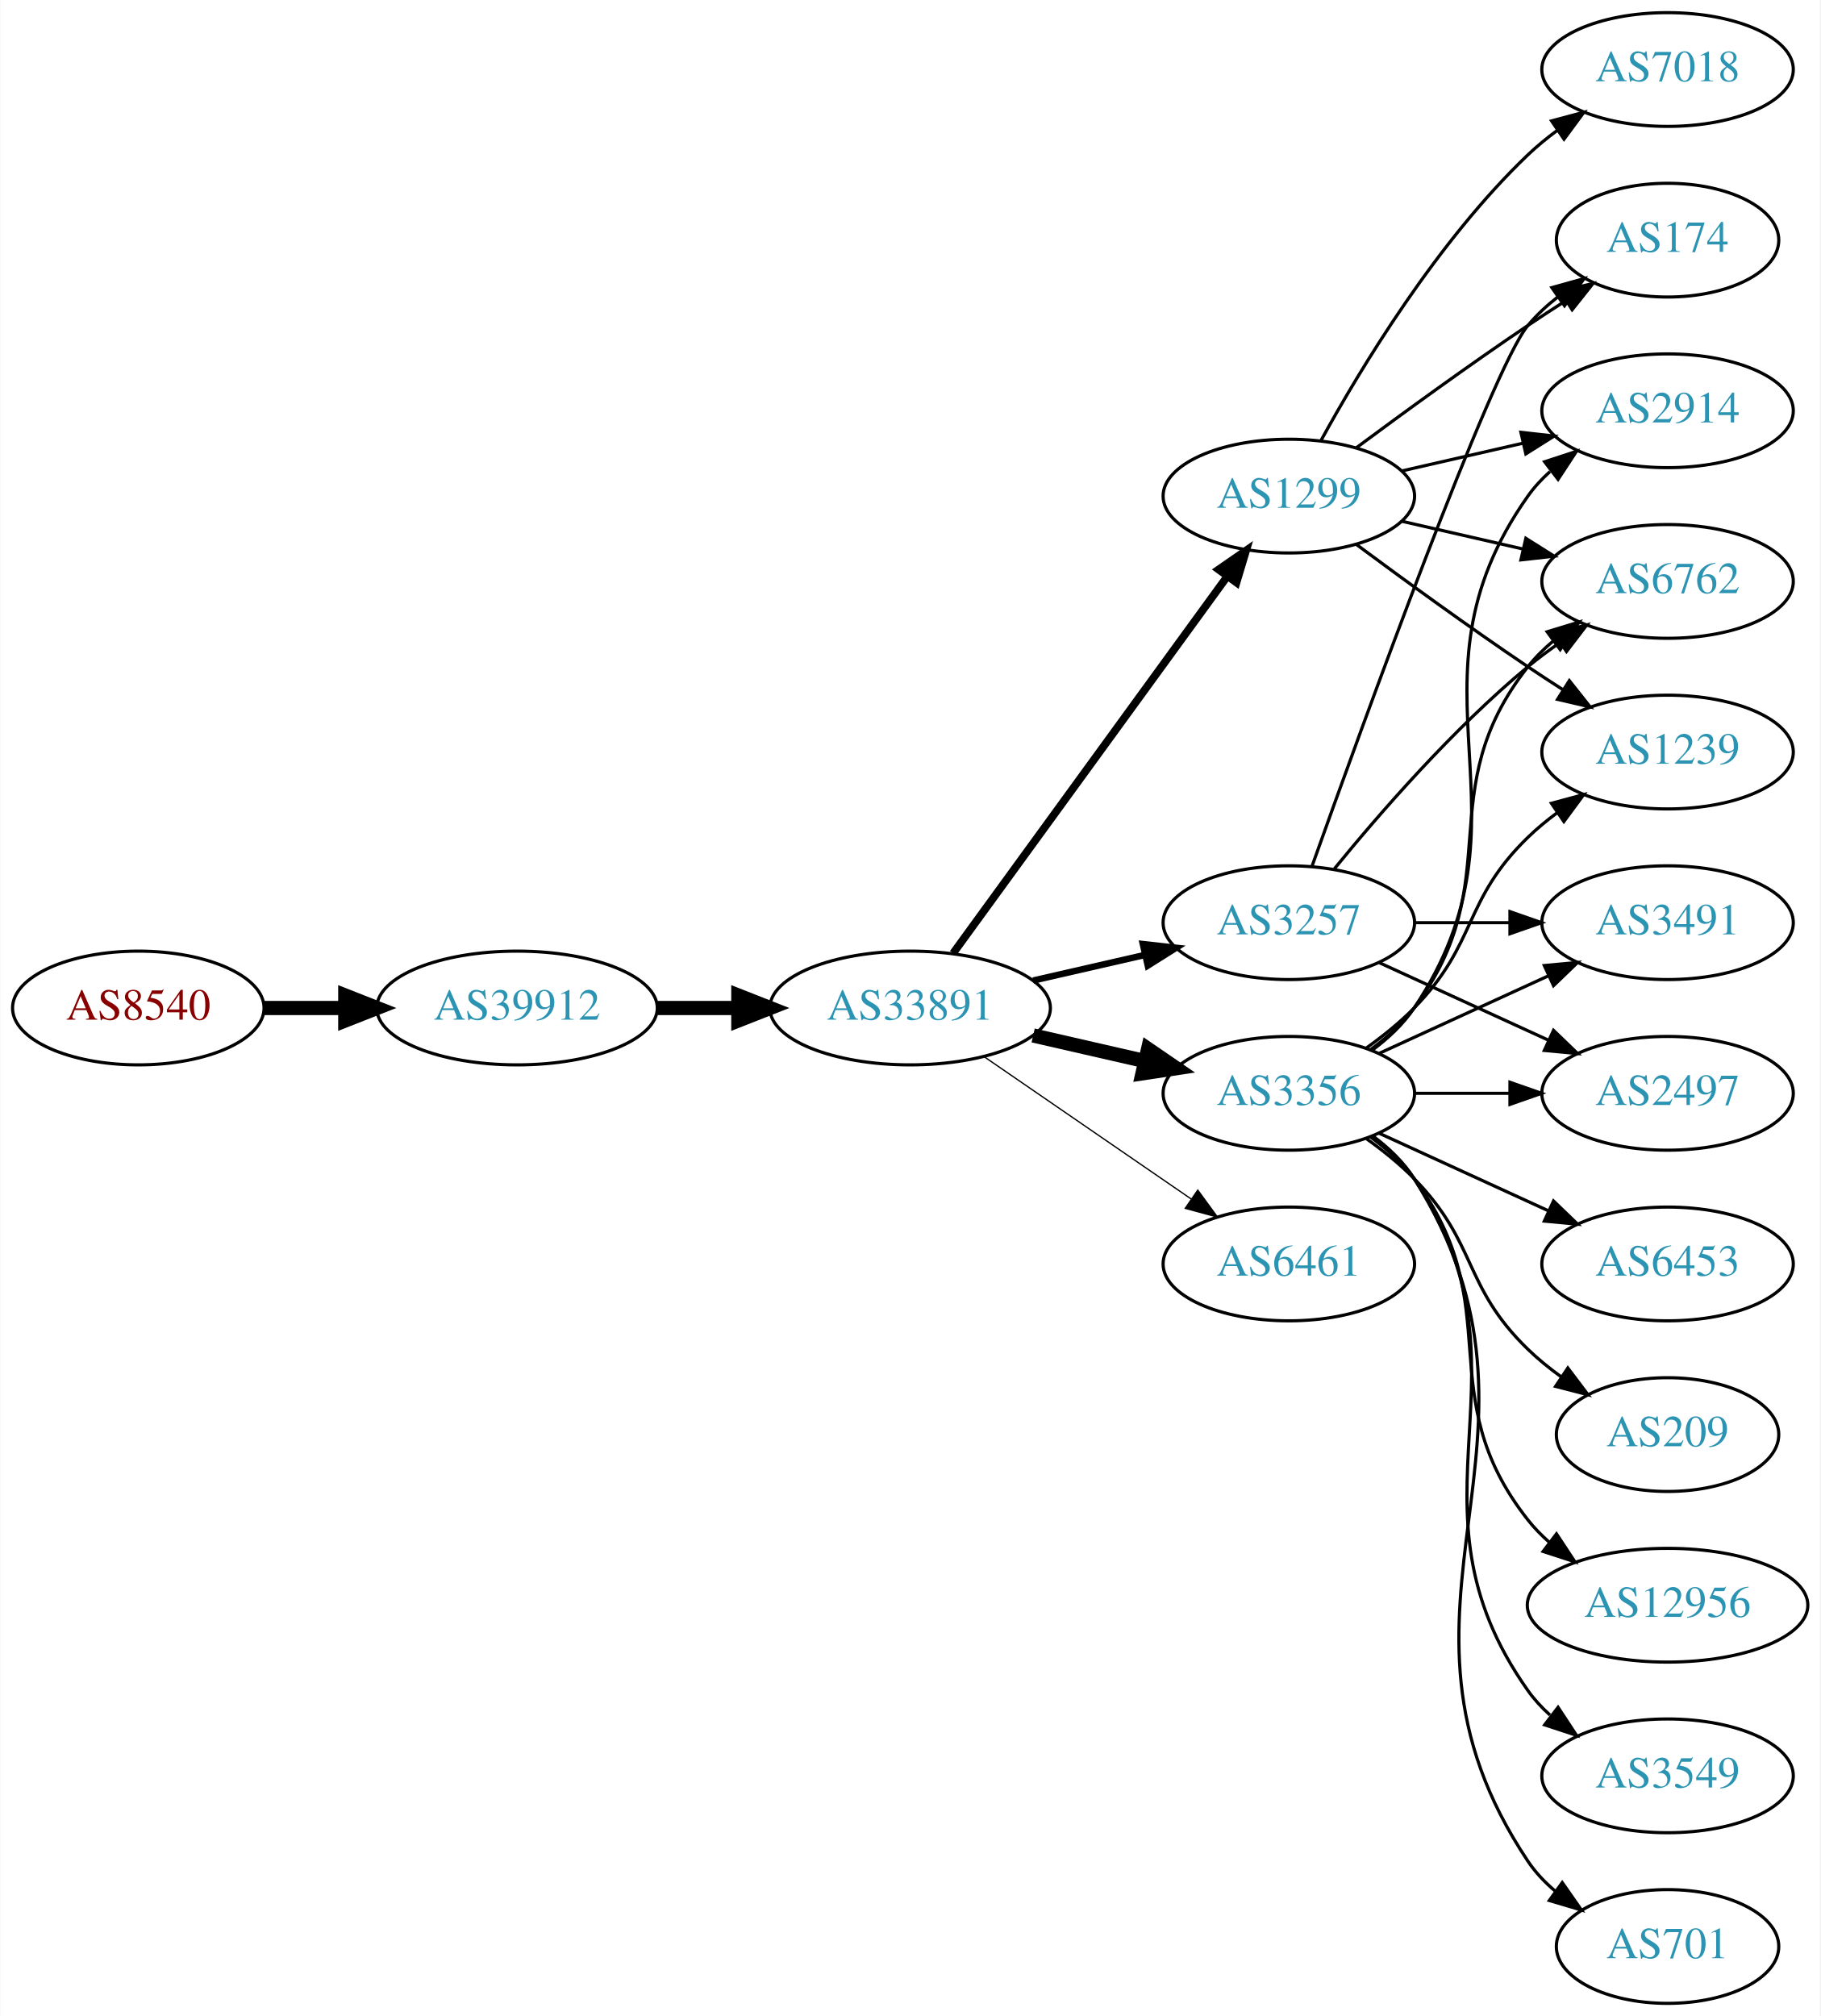
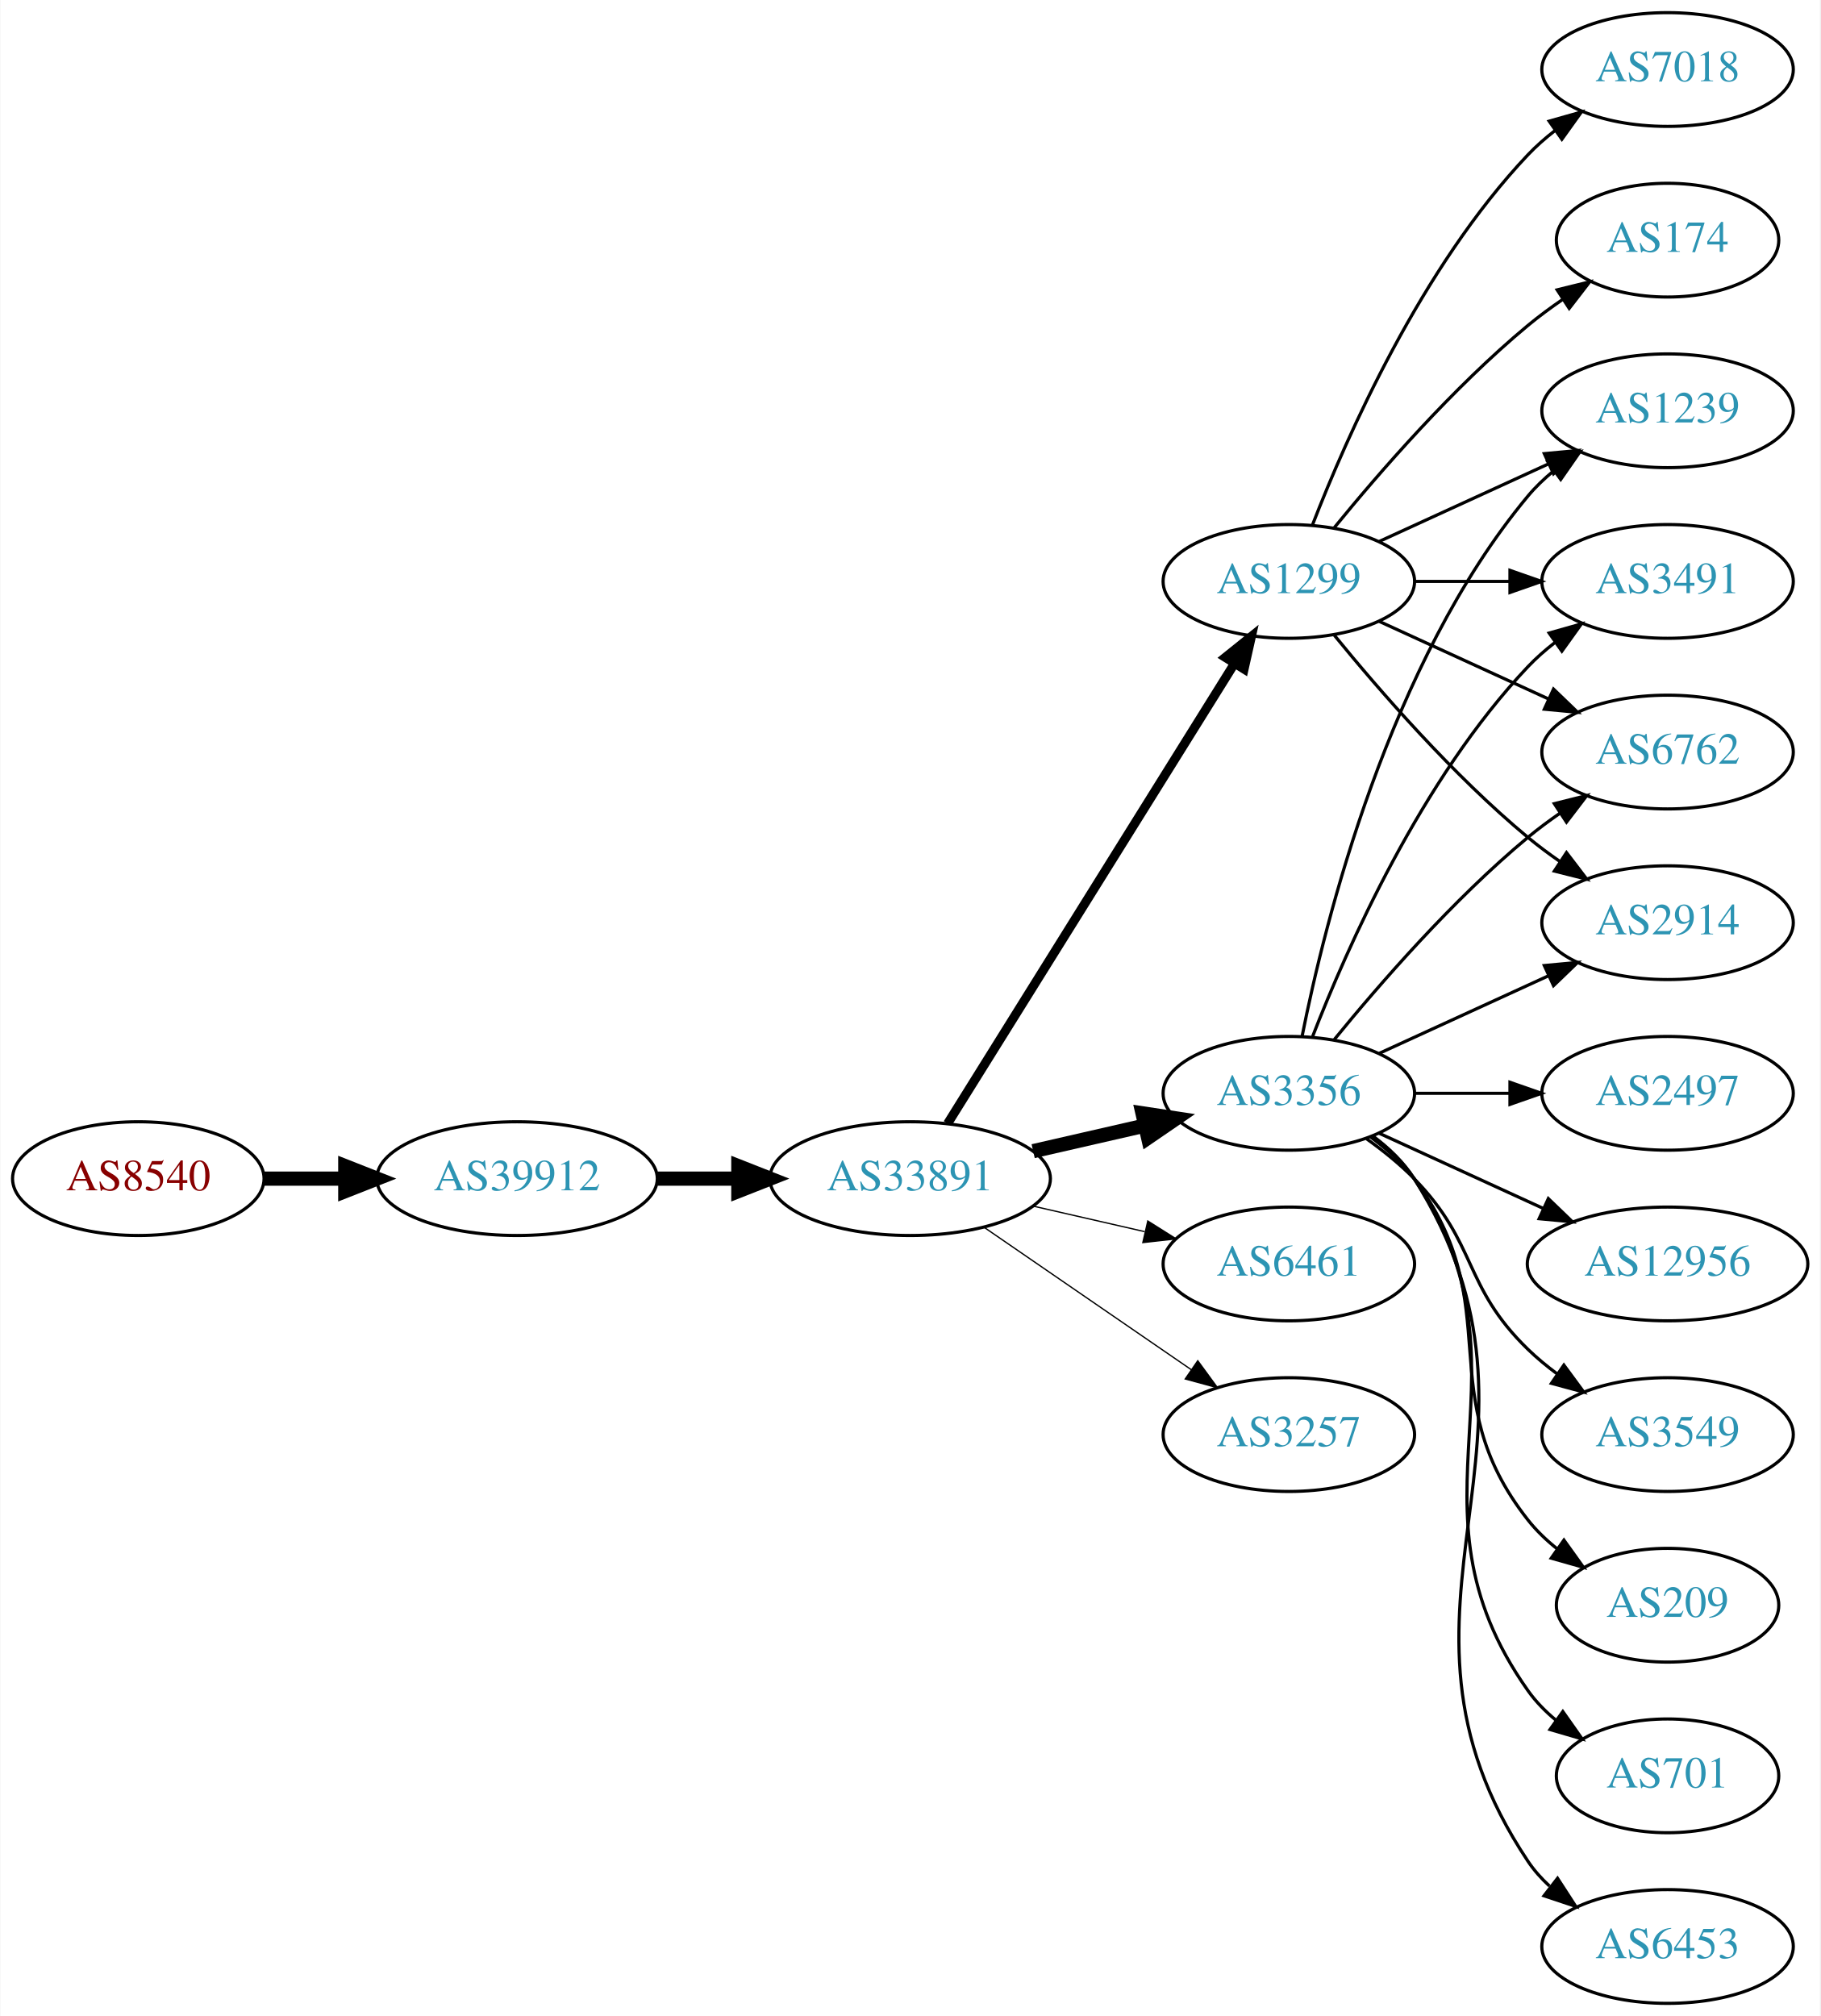
<svg xmlns="http://www.w3.org/2000/svg" xmlns:xlink="http://www.w3.org/1999/xlink" width="576pt" height="638pt" viewBox="0.00 0.00 575.76 638.00">
  <g id="graph0" class="graph" transform="scale(1 1) rotate(0) translate(4 634)">
    <polygon fill="white" stroke="none" points="-4,4 -4,-634 571.762,-634 571.762,4 -4,4" />
    <g id="node1" class="node">
      <g id="a_node1">
        <a xlink:href="/asn/8540" xlink:title="AS8540 ~ AMA netwoRX GmbH [AT]">
-           <ellipse fill="#ffffff" stroke="black" cx="39.647" cy="-315" rx="39.794" ry="18" />
-           <text text-anchor="middle" x="39.647" y="-311.3" font-family="Times,serif" font-size="14.00" fill="#880000">AS8540</text>
+           <ellipse fill="#ffffff" stroke="black" cx="39.647" cy="-261" rx="39.794" ry="18" />
+           <text text-anchor="middle" x="39.647" y="-257.3" font-family="Times,serif" font-size="14.00" fill="#880000">AS8540</text>
        </a>
      </g>
    </g>
    <g id="node2" class="node">
      <g id="a_node2">
        <a xlink:href="/asn/39912" xlink:title="AS39912 ~ oja.at GmbH [AT]">
-           <ellipse fill="#ffffff" stroke="black" cx="159.489" cy="-315" rx="44.393" ry="18" />
-           <text text-anchor="middle" x="159.489" y="-311.3" font-family="Times,serif" font-size="14.00" fill="#2c94b3">AS39912</text>
+           <ellipse fill="#ffffff" stroke="black" cx="159.489" cy="-261" rx="44.393" ry="18" />
+           <text text-anchor="middle" x="159.489" y="-257.3" font-family="Times,serif" font-size="14.00" fill="#2c94b3">AS39912</text>
        </a>
      </g>
    </g>
    <g id="edge1" class="edge">
-       <path fill="none" stroke="black" stroke-width="4.5" d="M79.559,-315C87.662,-315 96.337,-315 104.863,-315" />
-       <polygon fill="black" stroke="black" stroke-width="4.5" points="105.141,-318.938 115.141,-315 105.141,-311.063 105.141,-318.938" />
+       <path fill="none" stroke="black" stroke-width="4.5" d="M79.559,-261C87.662,-261 96.337,-261 104.863,-261" />
+       <polygon fill="black" stroke="black" stroke-width="4.5" points="105.141,-264.938 115.141,-261 105.141,-257.063 105.141,-264.938" />
    </g>
    <g id="node3" class="node">
      <g id="a_node3">
        <a xlink:href="/asn/33891" xlink:title="AS33891 ~ CORE-BACKBONE GMBH GLOBAL NETWORK [DE]">
-           <ellipse fill="#ffffff" stroke="black" cx="283.881" cy="-315" rx="44.393" ry="18" />
-           <text text-anchor="middle" x="283.881" y="-311.3" font-family="Times,serif" font-size="14.00" fill="#2c94b3">AS33891</text>
+           <ellipse fill="#ffffff" stroke="black" cx="283.881" cy="-261" rx="44.393" ry="18" />
+           <text text-anchor="middle" x="283.881" y="-257.3" font-family="Times,serif" font-size="14.00" fill="#2c94b3">AS33891</text>
        </a>
      </g>
    </g>
    <g id="edge2" class="edge">
-       <path fill="none" stroke="black" stroke-width="4.5" d="M203.985,-315C212.191,-315 220.862,-315 229.334,-315" />
-       <polygon fill="black" stroke="black" stroke-width="4.5" points="229.526,-318.938 239.526,-315 229.526,-311.063 229.526,-318.938" />
+       <path fill="none" stroke="black" stroke-width="4.5" d="M203.985,-261C212.191,-261 220.862,-261 229.334,-261" />
+       <polygon fill="black" stroke="black" stroke-width="4.5" points="229.526,-264.938 239.526,-261 229.526,-257.063 229.526,-264.938" />
    </g>
    <g id="node4" class="node">
      <g id="a_node4">
-         <a xlink:href="/asn/1299" xlink:title="AS1299 ~ Telia Carrier [EU]">
-           <ellipse fill="#ffffff" stroke="black" cx="403.724" cy="-477" rx="39.794" ry="18" />
-           <text text-anchor="middle" x="403.724" y="-473.3" font-family="Times,serif" font-size="14.00" fill="#2c94b3">AS1299</text>
-         </a>
-       </g>
-     </g>
-     <g id="edge3" class="edge">
-       <path fill="none" stroke="black" stroke-width="2.455" d="M297.492,-332.337C318.313,-360.96 359.975,-418.233 384.164,-451.486" />
-       <polygon fill="black" stroke="black" stroke-width="2.455" points="381.49,-453.76 390.203,-459.788 387.151,-449.642 381.49,-453.76" />
-     </g>
-     <g id="node5" class="node">
-       <g id="a_node5">
        <a xlink:href="/asn/3356" xlink:title="AS3356 ~ Level 3 Parent, LLC [US]">
          <ellipse fill="#ffffff" stroke="black" cx="403.724" cy="-288" rx="39.794" ry="18" />
          <text text-anchor="middle" x="403.724" y="-284.3" font-family="Times,serif" font-size="14.00" fill="#2c94b3">AS3356</text>
        </a>
      </g>
    </g>
+     <g id="edge3" class="edge">
+       <path fill="none" stroke="black" stroke-width="4.5" d="M322.816,-269.692C334.057,-272.267 346.469,-275.111 358.092,-277.774" />
+       <polygon fill="black" stroke="black" stroke-width="4.5" points="357.427,-281.661 368.054,-280.057 359.186,-273.985 357.427,-281.661" />
+     </g>
+     <g id="node5" class="node">
+       <g id="a_node5">
+         <a xlink:href="/asn/1299" xlink:title="AS1299 ~ Telia Carrier [EU]">
+           <ellipse fill="#ffffff" stroke="black" cx="403.724" cy="-450" rx="39.794" ry="18" />
+           <text text-anchor="middle" x="403.724" y="-446.3" font-family="Times,serif" font-size="14.00" fill="#2c94b3">AS1299</text>
+         </a>
+       </g>
+     </g>
    <g id="edge4" class="edge">
-       <path fill="none" stroke="black" stroke-width="4.5" d="M322.816,-306.308C334.057,-303.733 346.469,-300.889 358.092,-298.226" />
-       <polygon fill="black" stroke="black" stroke-width="4.5" points="359.186,-302.015 368.054,-295.943 357.427,-294.339 359.186,-302.015" />
+       <path fill="none" stroke="black" stroke-width="2.864" d="M295.756,-278.442C316.54,-311.775 362,-384.686 386.429,-423.866" />
+       <polygon fill="black" stroke="black" stroke-width="2.864" points="383.614,-425.966 391.875,-432.6 389.554,-422.263 383.614,-425.966" />
    </g>
    <g id="node6" class="node">
      <g id="a_node6">
-         <a xlink:href="/asn/3257" xlink:title="AS3257 ~ GTT [DE]">
-           <ellipse fill="#ffffff" stroke="black" cx="403.724" cy="-342" rx="39.794" ry="18" />
-           <text text-anchor="middle" x="403.724" y="-338.3" font-family="Times,serif" font-size="14.00" fill="#2c94b3">AS3257</text>
-         </a>
-       </g>
-     </g>
-     <g id="edge5" class="edge">
-       <path fill="none" stroke="black" stroke-width="2.045" d="M322.816,-323.692C334.057,-326.267 346.469,-329.111 358.092,-331.774" />
-       <polygon fill="black" stroke="black" stroke-width="2.045" points="357.525,-335.235 368.054,-334.057 359.088,-328.412 357.525,-335.235" />
-     </g>
-     <g id="node7" class="node">
-       <g id="a_node7">
        <a xlink:href="/asn/6461" xlink:title="AS6461 ~ Zayo Bandwidth [US]">
          <ellipse fill="#ffffff" stroke="black" cx="403.724" cy="-234" rx="39.794" ry="18" />
          <text text-anchor="middle" x="403.724" y="-230.3" font-family="Times,serif" font-size="14.00" fill="#2c94b3">AS6461</text>
        </a>
      </g>
    </g>
+     <g id="edge5" class="edge">
+       <path fill="none" stroke="black" stroke-width="0.409" d="M322.816,-252.308C334.057,-249.733 346.469,-246.889 358.092,-244.226" />
+       <polygon fill="black" stroke="black" stroke-width="0.409" points="359.088,-247.588 368.054,-241.943 357.525,-240.765 359.088,-247.588" />
+     </g>
+     <g id="node7" class="node">
+       <g id="a_node7">
+         <a xlink:href="/asn/3257" xlink:title="AS3257 ~ GTT [DE]">
+           <ellipse fill="#ffffff" stroke="black" cx="403.724" cy="-180" rx="39.794" ry="18" />
+           <text text-anchor="middle" x="403.724" y="-176.3" font-family="Times,serif" font-size="14.00" fill="#2c94b3">AS3257</text>
+         </a>
+       </g>
+     </g>
    <g id="edge6" class="edge">
-       <path fill="none" stroke="black" stroke-width="0.409" d="M307.324,-299.574C325.905,-286.802 352.466,-268.545 372.846,-254.537" />
-       <polygon fill="black" stroke="black" stroke-width="0.409" points="374.902,-257.371 381.16,-248.822 370.936,-251.602 374.902,-257.371" />
+       <path fill="none" stroke="black" stroke-width="0.409" d="M307.324,-245.574C325.905,-232.802 352.466,-214.545 372.846,-200.537" />
+       <polygon fill="black" stroke="black" stroke-width="0.409" points="374.902,-203.371 381.16,-194.822 370.936,-197.602 374.902,-203.371" />
+     </g>
+     <g id="node8" class="node">
+       <g id="a_node8">
+         <a xlink:href="/asn/2497" xlink:title="AS2497 ~ Internet Initiative Japan Inc. [JP]">
+           <ellipse fill="#ffffff" stroke="black" cx="523.566" cy="-288" rx="39.794" ry="18" />
+           <text text-anchor="middle" x="523.566" y="-284.3" font-family="Times,serif" font-size="14.00" fill="#2c94b3">AS2497</text>
+         </a>
+       </g>
+     </g>
+     <g id="edge7" class="edge">
+       <path fill="none" stroke="black" d="M443.636,-288C453.19,-288 463.539,-288 473.502,-288" />
+       <polygon fill="black" stroke="black" points="473.695,-291.5 483.695,-288 473.694,-284.5 473.695,-291.5" />
+     </g>
+     <g id="node9" class="node">
+       <g id="a_node9">
+         <a xlink:href="/asn/6762" xlink:title="AS6762 ~ TELECOM ITALIA SPARKLE S.p.A. [IT]">
+           <ellipse fill="#ffffff" stroke="black" cx="523.566" cy="-396" rx="39.794" ry="18" />
+           <text text-anchor="middle" x="523.566" y="-392.3" font-family="Times,serif" font-size="14.00" fill="#2c94b3">AS6762</text>
+         </a>
+       </g>
+     </g>
+     <g id="edge8" class="edge">
+       <path fill="none" stroke="black" d="M418.143,-305.065C432.257,-322.375 455.672,-349.345 479.37,-369 482.587,-371.668 486.087,-374.27 489.658,-376.741" />
+       <polygon fill="black" stroke="black" points="487.735,-379.666 498.014,-382.236 491.581,-373.817 487.735,-379.666" />
    </g>
    <g id="node10" class="node">
      <g id="a_node10">
        <a xlink:href="/asn/2914" xlink:title="AS2914 ~ NTT America, Inc. [US]">
-           <ellipse fill="#ffffff" stroke="black" cx="523.566" cy="-504" rx="39.794" ry="18" />
-           <text text-anchor="middle" x="523.566" y="-500.3" font-family="Times,serif" font-size="14.00" fill="#2c94b3">AS2914</text>
-         </a>
-       </g>
-     </g>
-     <g id="edge21" class="edge">
-       <path fill="none" stroke="black" d="M439.443,-484.955C451.443,-487.704 465.064,-490.825 477.756,-493.733" />
-       <polygon fill="black" stroke="black" points="477.159,-497.187 487.688,-496.009 478.722,-490.364 477.159,-497.187" />
+           <ellipse fill="#ffffff" stroke="black" cx="523.566" cy="-342" rx="39.794" ry="18" />
+           <text text-anchor="middle" x="523.566" y="-338.3" font-family="Times,serif" font-size="14.00" fill="#2c94b3">AS2914</text>
+         </a>
+       </g>
+     </g>
+     <g id="edge9" class="edge">
+       <path fill="none" stroke="black" d="M432.353,-300.661C448.31,-307.973 468.58,-317.261 485.863,-325.181" />
+       <polygon fill="black" stroke="black" points="484.562,-328.435 495.111,-329.419 487.478,-322.071 484.562,-328.435" />
    </g>
    <g id="node11" class="node">
      <g id="a_node11">
-         <a xlink:href="/asn/6762" xlink:title="AS6762 ~ TELECOM ITALIA SPARKLE S.p.A. [IT]">
-           <ellipse fill="#ffffff" stroke="black" cx="523.566" cy="-450" rx="39.794" ry="18" />
-           <text text-anchor="middle" x="523.566" y="-446.3" font-family="Times,serif" font-size="14.00" fill="#2c94b3">AS6762</text>
-         </a>
-       </g>
-     </g>
-     <g id="edge19" class="edge">
-       <path fill="none" stroke="black" d="M439.443,-469.045C451.443,-466.296 465.064,-463.175 477.756,-460.267" />
-       <polygon fill="black" stroke="black" points="478.722,-463.636 487.688,-457.991 477.159,-456.813 478.722,-463.636" />
+         <a xlink:href="/asn/12956" xlink:title="AS12956 ~ TELXIUS [ES]">
+           <ellipse fill="#ffffff" stroke="black" cx="523.566" cy="-234" rx="44.393" ry="18" />
+           <text text-anchor="middle" x="523.566" y="-230.3" font-family="Times,serif" font-size="14.00" fill="#2c94b3">AS12956</text>
+         </a>
+       </g>
+     </g>
+     <g id="edge10" class="edge">
+       <path fill="none" stroke="black" d="M432.353,-275.339C447.85,-268.238 467.417,-259.272 484.364,-251.506" />
+       <polygon fill="black" stroke="black" points="485.833,-254.683 493.466,-247.335 482.917,-248.319 485.833,-254.683" />
+     </g>
+     <g id="node12" class="node">
+       <g id="a_node12">
+         <a xlink:href="/asn/3549" xlink:title="AS3549 ~ Level 3 Parent, LLC [US]">
+           <ellipse fill="#ffffff" stroke="black" cx="523.566" cy="-180" rx="39.794" ry="18" />
+           <text text-anchor="middle" x="523.566" y="-176.3" font-family="Times,serif" font-size="14.00" fill="#2c94b3">AS3549</text>
+         </a>
+       </g>
+     </g>
+     <g id="edge11" class="edge">
+       <path fill="none" stroke="black" d="M428.318,-273.611C433.574,-269.852 438.906,-265.563 443.37,-261 463.543,-240.383 458.677,-227.094 479.37,-207 482.215,-204.237 485.389,-201.614 488.689,-199.166" />
+       <polygon fill="black" stroke="black" points="490.755,-201.994 497.037,-193.462 486.806,-196.214 490.755,-201.994" />
+     </g>
+     <g id="node13" class="node">
+       <g id="a_node13">
+         <a xlink:href="/asn/1239" xlink:title="AS1239 ~ Sprint [US]">
+           <ellipse fill="#ffffff" stroke="black" cx="523.566" cy="-504" rx="39.794" ry="18" />
+           <text text-anchor="middle" x="523.566" y="-500.3" font-family="Times,serif" font-size="14.00" fill="#2c94b3">AS1239</text>
+         </a>
+       </g>
+     </g>
+     <g id="edge12" class="edge">
+       <path fill="none" stroke="black" d="M407.922,-306.073C415.086,-342.141 435.36,-424.125 479.37,-477 481.775,-479.889 484.571,-482.563 487.564,-485.013" />
+       <polygon fill="black" stroke="black" points="485.652,-487.95 495.807,-490.973 489.754,-482.277 485.652,-487.95" />
+     </g>
+     <g id="node14" class="node">
+       <g id="a_node14">
+         <a xlink:href="/asn/209" xlink:title="AS209 ~ CenturyLink Communications, LLC [US]">
+           <ellipse fill="#ffffff" stroke="black" cx="523.566" cy="-126" rx="35.194" ry="18" />
+           <text text-anchor="middle" x="523.566" y="-122.3" font-family="Times,serif" font-size="14.00" fill="#2c94b3">AS209</text>
+         </a>
+       </g>
+     </g>
+     <g id="edge13" class="edge">
+       <path fill="none" stroke="black" d="M429.655,-274.118C434.731,-270.389 439.649,-265.984 443.37,-261 473.642,-220.458 448.072,-192.754 479.37,-153 482.017,-149.639 485.205,-146.583 488.637,-143.839" />
+       <polygon fill="black" stroke="black" points="490.775,-146.614 496.944,-138 486.75,-140.887 490.775,-146.614" />
    </g>
    <g id="node15" class="node">
      <g id="a_node15">
-         <a xlink:href="/asn/1239" xlink:title="AS1239 ~ Sprint [US]">
-           <ellipse fill="#ffffff" stroke="black" cx="523.566" cy="-396" rx="39.794" ry="18" />
-           <text text-anchor="middle" x="523.566" y="-392.3" font-family="Times,serif" font-size="14.00" fill="#2c94b3">AS1239</text>
-         </a>
-       </g>
-     </g>
-     <g id="edge20" class="edge">
-       <path fill="none" stroke="black" d="M425.054,-461.723C439.916,-450.696 460.661,-435.593 479.37,-423 482.919,-420.611 486.67,-418.161 490.418,-415.758" />
-       <polygon fill="black" stroke="black" points="492.486,-418.591 499.067,-410.288 488.744,-412.675 492.486,-418.591" />
+         <a xlink:href="/asn/701" xlink:title="AS701 ~ UUNET [US]">
+           <ellipse fill="#ffffff" stroke="black" cx="523.566" cy="-72" rx="35.194" ry="18" />
+           <text text-anchor="middle" x="523.566" y="-68.3" font-family="Times,serif" font-size="14.00" fill="#2c94b3">AS701</text>
+         </a>
+       </g>
+     </g>
+     <g id="edge14" class="edge">
+       <path fill="none" stroke="black" d="M430.043,-274.393C435.099,-270.649 439.91,-266.169 443.37,-261 484.395,-199.706 436.791,-159.225 479.37,-99 481.84,-95.507 484.919,-92.37 488.288,-89.579" />
+       <polygon fill="black" stroke="black" points="490.427,-92.352 496.528,-83.69 486.357,-86.657 490.427,-92.352" />
+     </g>
+     <g id="node16" class="node">
+       <g id="a_node16">
+         <a xlink:href="/asn/6453" xlink:title="AS6453 ~ TATA COMMUNICATIONS (AMERICA) INC [US]">
+           <ellipse fill="#ffffff" stroke="black" cx="523.566" cy="-18" rx="39.794" ry="18" />
+           <text text-anchor="middle" x="523.566" y="-14.3" font-family="Times,serif" font-size="14.00" fill="#2c94b3">AS6453</text>
+         </a>
+       </g>
+     </g>
+     <g id="edge15" class="edge">
+       <path fill="none" stroke="black" d="M430.25,-274.528C435.295,-270.777 440.05,-266.26 443.37,-261 495.32,-178.7 425.332,-125.944 479.37,-45 481.285,-42.131 483.619,-39.51 486.2,-37.128" />
+       <polygon fill="black" stroke="black" points="488.751,-39.579 494.512,-30.687 484.464,-34.046 488.751,-39.579" />
+     </g>
+     <g id="node17" class="node">
+       <g id="a_node17">
+         <a xlink:href="/asn/3491" xlink:title="AS3491 ~ PCCW Global, Inc. [US]">
+           <ellipse fill="#ffffff" stroke="black" cx="523.566" cy="-450" rx="39.794" ry="18" />
+           <text text-anchor="middle" x="523.566" y="-446.3" font-family="Times,serif" font-size="14.00" fill="#2c94b3">AS3491</text>
+         </a>
+       </g>
+     </g>
+     <g id="edge16" class="edge">
+       <path fill="none" stroke="black" d="M411.247,-305.994C421.997,-333.728 445.655,-387.429 479.37,-423 481.956,-425.728 484.874,-428.294 487.942,-430.677" />
+       <polygon fill="black" stroke="black" points="486.096,-433.658 496.29,-436.543 490.12,-427.93 486.096,-433.658" />
+     </g>
+     <g id="edge22" class="edge">
+       <path fill="none" stroke="black" d="M432.353,-437.339C448.31,-430.027 468.58,-420.739 485.863,-412.819" />
+       <polygon fill="black" stroke="black" points="487.478,-415.929 495.111,-408.581 484.562,-409.565 487.478,-415.929" />
+     </g>
+     <g id="edge17" class="edge">
+       <path fill="none" stroke="black" d="M418.143,-432.935C432.257,-415.625 455.672,-388.655 479.37,-369 482.587,-366.332 486.087,-363.73 489.658,-361.259" />
+       <polygon fill="black" stroke="black" points="491.581,-364.183 498.014,-355.764 487.735,-358.334 491.581,-364.183" />
+     </g>
+     <g id="edge18" class="edge">
+       <path fill="none" stroke="black" d="M432.353,-462.661C448.31,-469.973 468.58,-479.261 485.863,-487.181" />
+       <polygon fill="black" stroke="black" points="484.562,-490.435 495.111,-491.419 487.478,-484.071 484.562,-490.435" />
+     </g>
+     <g id="edge19" class="edge">
+       <path fill="none" stroke="black" d="M443.636,-450C453.19,-450 463.539,-450 473.502,-450" />
+       <polygon fill="black" stroke="black" points="473.695,-453.5 483.695,-450 473.694,-446.5 473.695,-453.5" />
    </g>
    <g id="node18" class="node">
      <g id="a_node18">
+         <a xlink:href="/asn/7018" xlink:title="AS7018 ~ AT&amp;T Services, Inc. [US]">
+           <ellipse fill="#ffffff" stroke="black" cx="523.566" cy="-612" rx="39.794" ry="18" />
+           <text text-anchor="middle" x="523.566" y="-608.3" font-family="Times,serif" font-size="14.00" fill="#2c94b3">AS7018</text>
+         </a>
+       </g>
+     </g>
+     <g id="edge20" class="edge">
+       <path fill="none" stroke="black" d="M411.247,-467.994C421.997,-495.728 445.655,-549.429 479.37,-585 481.956,-587.728 484.874,-590.294 487.942,-592.677" />
+       <polygon fill="black" stroke="black" points="486.096,-595.658 496.29,-598.543 490.12,-589.93 486.096,-595.658" />
+     </g>
+     <g id="node19" class="node">
+       <g id="a_node19">
        <a xlink:href="/asn/174" xlink:title="AS174 ~ Cogent Communications [US]">
          <ellipse fill="#ffffff" stroke="black" cx="523.566" cy="-558" rx="35.194" ry="18" />
          <text text-anchor="middle" x="523.566" y="-554.3" font-family="Times,serif" font-size="14.00" fill="#2c94b3">AS174</text>
        </a>
      </g>
    </g>
-     <g id="edge17" class="edge">
-       <path fill="none" stroke="black" d="M425.054,-492.277C439.916,-503.304 460.661,-518.407 479.37,-531 483.188,-533.569 487.238,-536.21 491.268,-538.786" />
-       <polygon fill="black" stroke="black" points="489.637,-541.895 499.962,-544.271 493.372,-535.975 489.637,-541.895" />
-     </g>
-     <g id="node19" class="node">
-       <g id="a_node19">
-         <a xlink:href="/asn/7018" xlink:title="AS7018 ~ AT&amp;T Services, Inc. [US]">
-           <ellipse fill="#ffffff" stroke="black" cx="523.566" cy="-612" rx="39.794" ry="18" />
-           <text text-anchor="middle" x="523.566" y="-608.3" font-family="Times,serif" font-size="14.00" fill="#2c94b3">AS7018</text>
-         </a>
-       </g>
-     </g>
-     <g id="edge18" class="edge">
-       <path fill="none" stroke="black" d="M413.965,-494.713C426.51,-517.561 450.687,-557.611 479.37,-585 482.238,-587.739 485.427,-590.347 488.736,-592.785" />
-       <polygon fill="black" stroke="black" points="486.86,-595.742 497.096,-598.477 490.8,-589.956 486.86,-595.742" />
-     </g>
-     <g id="node8" class="node">
-       <g id="a_node8">
-         <a xlink:href="/asn/3491" xlink:title="AS3491 ~ PCCW Global, Inc. [US]">
-           <ellipse fill="#ffffff" stroke="black" cx="523.566" cy="-342" rx="39.794" ry="18" />
-           <text text-anchor="middle" x="523.566" y="-338.3" font-family="Times,serif" font-size="14.00" fill="#2c94b3">AS3491</text>
-         </a>
-       </g>
-     </g>
-     <g id="edge7" class="edge">
-       <path fill="none" stroke="black" d="M432.353,-300.661C448.31,-307.973 468.58,-317.261 485.863,-325.181" />
-       <polygon fill="black" stroke="black" points="484.562,-328.435 495.111,-329.419 487.478,-322.071 484.562,-328.435" />
-     </g>
-     <g id="node9" class="node">
-       <g id="a_node9">
-         <a xlink:href="/asn/2497" xlink:title="AS2497 ~ Internet Initiative Japan Inc. [JP]">
-           <ellipse fill="#ffffff" stroke="black" cx="523.566" cy="-288" rx="39.794" ry="18" />
-           <text text-anchor="middle" x="523.566" y="-284.3" font-family="Times,serif" font-size="14.00" fill="#2c94b3">AS2497</text>
-         </a>
-       </g>
-     </g>
-     <g id="edge8" class="edge">
-       <path fill="none" stroke="black" d="M443.636,-288C453.19,-288 463.539,-288 473.502,-288" />
-       <polygon fill="black" stroke="black" points="473.695,-291.5 483.695,-288 473.694,-284.5 473.695,-291.5" />
-     </g>
-     <g id="edge9" class="edge">
-       <path fill="none" stroke="black" d="M430.043,-301.607C435.099,-305.351 439.91,-309.831 443.37,-315 484.395,-376.294 436.791,-416.775 479.37,-477 481.361,-479.816 483.748,-482.401 486.364,-484.76" />
-       <polygon fill="black" stroke="black" points="484.664,-487.865 494.733,-491.162 488.917,-482.306 484.664,-487.865" />
-     </g>
-     <g id="edge10" class="edge">
-       <path fill="none" stroke="black" d="M429.655,-301.882C434.731,-305.611 439.649,-310.016 443.37,-315 473.642,-355.542 448.072,-383.246 479.37,-423 481.695,-425.953 484.439,-428.67 487.398,-431.147" />
-       <polygon fill="black" stroke="black" points="485.457,-434.064 495.595,-437.145 489.591,-428.415 485.457,-434.064" />
-     </g>
-     <g id="node12" class="node">
-       <g id="a_node12">
-         <a xlink:href="/asn/209" xlink:title="AS209 ~ CenturyLink Communications, LLC [US]">
-           <ellipse fill="#ffffff" stroke="black" cx="523.566" cy="-180" rx="35.194" ry="18" />
-           <text text-anchor="middle" x="523.566" y="-176.3" font-family="Times,serif" font-size="14.00" fill="#2c94b3">AS209</text>
-         </a>
-       </g>
-     </g>
-     <g id="edge11" class="edge">
-       <path fill="none" stroke="black" d="M428.318,-273.611C433.574,-269.852 438.906,-265.563 443.37,-261 463.543,-240.383 458.677,-227.094 479.37,-207 482.598,-203.866 486.249,-200.911 490.027,-198.188" />
-       <polygon fill="black" stroke="black" points="492.006,-201.075 498.387,-192.617 488.125,-195.25 492.006,-201.075" />
-     </g>
-     <g id="node13" class="node">
-       <g id="a_node13">
-         <a xlink:href="/asn/12956" xlink:title="AS12956 ~ TELXIUS [ES]">
-           <ellipse fill="#ffffff" stroke="black" cx="523.566" cy="-126" rx="44.393" ry="18" />
-           <text text-anchor="middle" x="523.566" y="-122.3" font-family="Times,serif" font-size="14.00" fill="#2c94b3">AS12956</text>
-         </a>
-       </g>
-     </g>
-     <g id="edge12" class="edge">
-       <path fill="none" stroke="black" d="M429.655,-274.118C434.731,-270.389 439.649,-265.984 443.37,-261 473.642,-220.458 448.072,-192.754 479.37,-153 481.394,-150.429 483.736,-148.037 486.26,-145.826" />
-       <polygon fill="black" stroke="black" points="488.417,-148.584 494.25,-139.739 484.175,-143.016 488.417,-148.584" />
-     </g>
-     <g id="node14" class="node">
-       <g id="a_node14">
-         <a xlink:href="/asn/3549" xlink:title="AS3549 ~ Level 3 Parent, LLC [US]">
-           <ellipse fill="#ffffff" stroke="black" cx="523.566" cy="-72" rx="39.794" ry="18" />
-           <text text-anchor="middle" x="523.566" y="-68.3" font-family="Times,serif" font-size="14.00" fill="#2c94b3">AS3549</text>
-         </a>
-       </g>
-     </g>
-     <g id="edge13" class="edge">
-       <path fill="none" stroke="black" d="M430.043,-274.393C435.099,-270.649 439.91,-266.169 443.37,-261 484.395,-199.706 436.791,-159.225 479.37,-99 481.361,-96.184 483.748,-93.599 486.364,-91.24" />
-       <polygon fill="black" stroke="black" points="488.917,-93.694 494.733,-84.838 484.664,-88.135 488.917,-93.694" />
-     </g>
-     <g id="edge14" class="edge">
-       <path fill="none" stroke="black" d="M428.318,-302.389C433.574,-306.148 438.906,-310.437 443.37,-315 463.543,-335.617 458.677,-348.906 479.37,-369 482.215,-371.763 485.389,-374.386 488.689,-376.834" />
-       <polygon fill="black" stroke="black" points="486.806,-379.786 497.037,-382.538 490.755,-374.006 486.806,-379.786" />
-     </g>
-     <g id="node16" class="node">
-       <g id="a_node16">
-         <a xlink:href="/asn/701" xlink:title="AS701 ~ UUNET [US]">
-           <ellipse fill="#ffffff" stroke="black" cx="523.566" cy="-18" rx="35.194" ry="18" />
-           <text text-anchor="middle" x="523.566" y="-14.3" font-family="Times,serif" font-size="14.00" fill="#2c94b3">AS701</text>
-         </a>
-       </g>
-     </g>
-     <g id="edge15" class="edge">
-       <path fill="none" stroke="black" d="M430.25,-274.528C435.295,-270.777 440.05,-266.26 443.37,-261 495.32,-178.7 425.332,-125.944 479.37,-45 481.746,-41.442 484.766,-38.264 488.102,-35.451" />
-       <polygon fill="black" stroke="black" points="490.24,-38.224 496.306,-29.538 486.147,-32.545 490.24,-38.224" />
-     </g>
-     <g id="node17" class="node">
-       <g id="a_node17">
-         <a xlink:href="/asn/6453" xlink:title="AS6453 ~ TATA COMMUNICATIONS (AMERICA) INC [US]">
-           <ellipse fill="#ffffff" stroke="black" cx="523.566" cy="-234" rx="39.794" ry="18" />
-           <text text-anchor="middle" x="523.566" y="-230.3" font-family="Times,serif" font-size="14.00" fill="#2c94b3">AS6453</text>
-         </a>
-       </g>
-     </g>
-     <g id="edge16" class="edge">
-       <path fill="none" stroke="black" d="M432.353,-275.339C448.31,-268.027 468.58,-258.739 485.863,-250.819" />
-       <polygon fill="black" stroke="black" points="487.478,-253.929 495.111,-246.581 484.562,-247.565 487.478,-253.929" />
-     </g>
-     <g id="edge25" class="edge">
-       <path fill="none" stroke="black" d="M443.636,-342C453.19,-342 463.539,-342 473.502,-342" />
-       <polygon fill="black" stroke="black" points="473.695,-345.5 483.695,-342 473.694,-338.5 473.695,-345.5" />
-     </g>
-     <g id="edge22" class="edge">
-       <path fill="none" stroke="black" d="M432.353,-329.339C448.31,-322.027 468.58,-312.739 485.863,-304.819" />
-       <polygon fill="black" stroke="black" points="487.478,-307.929 495.111,-300.581 484.562,-301.565 487.478,-307.929" />
-     </g>
-     <g id="edge23" class="edge">
-       <path fill="none" stroke="black" d="M418.143,-359.065C432.257,-376.375 455.672,-403.345 479.37,-423 482.587,-425.668 486.087,-428.27 489.658,-430.741" />
-       <polygon fill="black" stroke="black" points="487.735,-433.666 498.014,-436.236 491.581,-427.817 487.735,-433.666" />
-     </g>
-     <g id="edge24" class="edge">
-       <path fill="none" stroke="black" d="M411.054,-359.86C426.895,-404.267 467.804,-517.103 479.37,-531 482.107,-534.288 485.352,-537.298 488.815,-540.017" />
-       <polygon fill="black" stroke="black" points="486.95,-542.983 497.156,-545.827 490.952,-537.239 486.95,-542.983" />
+     <g id="edge21" class="edge">
+       <path fill="none" stroke="black" d="M418.143,-467.065C432.257,-484.375 455.672,-511.345 479.37,-531 482.833,-533.872 486.626,-536.669 490.48,-539.308" />
+       <polygon fill="black" stroke="black" points="488.623,-542.275 498.913,-544.797 492.442,-536.408 488.623,-542.275" />
    </g>
  </g>
</svg>
